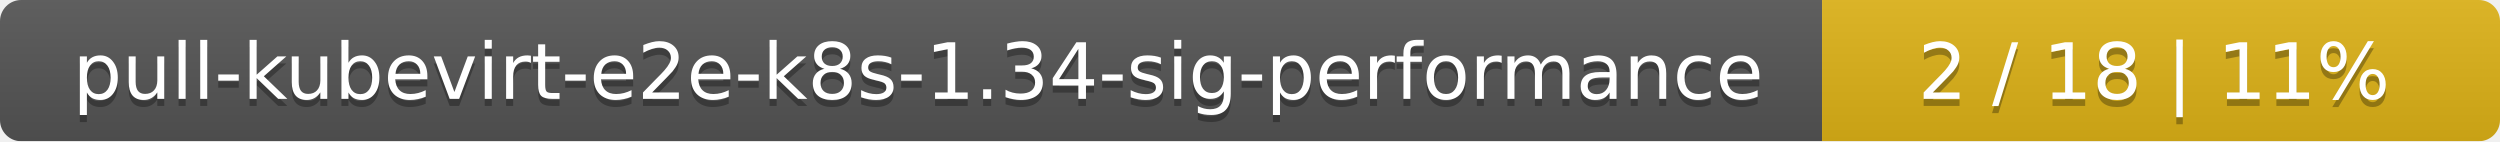
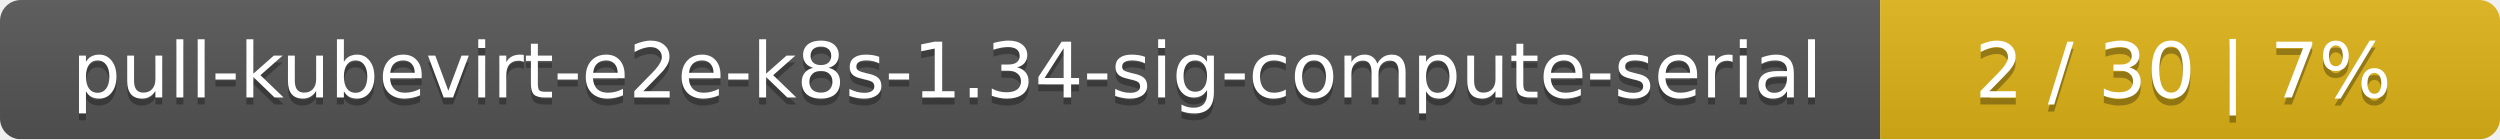
- <svg xmlns="http://www.w3.org/2000/svg" width="354" height="20">
+ <svg xmlns="http://www.w3.org/2000/svg" width="359" height="20">
  <linearGradient id="smooth" x2="0" y2="100%">
    <stop offset="0" stop-color="#bbb" stop-opacity=".1" />
    <stop offset="1" stop-opacity=".1" />
  </linearGradient>
  <mask id="round">
-     <rect width="354" height="20" rx="3" fill="#fff" />
+     <rect width="359" height="20" rx="3" fill="#fff" />
  </mask>
  <g mask="url(#round)">
-     <rect width="258" height="20" fill="#555" />
-     <rect x="258" width="96" height="20" fill="#dfb317" />
-     <rect width="354" height="20" fill="url(#smooth)" />
+     <rect width="270" height="20" fill="#555" />
+     <rect x="270" width="89" height="20" fill="#dfb317" />
+     <rect width="359" height="20" fill="url(#smooth)" />
  </g>
  <g fill="#fff" text-anchor="middle" font-family="DejaVu Sans,Verdana,Geneva,sans-serif" font-size="11">
-     <text x="130" y="15" fill="#010101" fill-opacity=".3">pull-kubevirt-e2e-k8s-1.34-sig-performance</text>
-     <text x="130" y="14">pull-kubevirt-e2e-k8s-1.34-sig-performance</text>
-     <text x="305" y="15" fill="#010101" fill-opacity=".3">2 / 18    |    11%</text>
-     <text x="305" y="14">2 / 18    |    11%</text>
+     <text x="136" y="15" fill="#010101" fill-opacity=".3">pull-kubevirt-e2e-k8s-1.34-sig-compute-serial</text>
+     <text x="136" y="14">pull-kubevirt-e2e-k8s-1.34-sig-compute-serial</text>
+     <text x="313.5" y="15" fill="#010101" fill-opacity=".3">2 / 30    |    7%</text>
+     <text x="313.5" y="14">2 / 30    |    7%</text>
  </g>
</svg>
